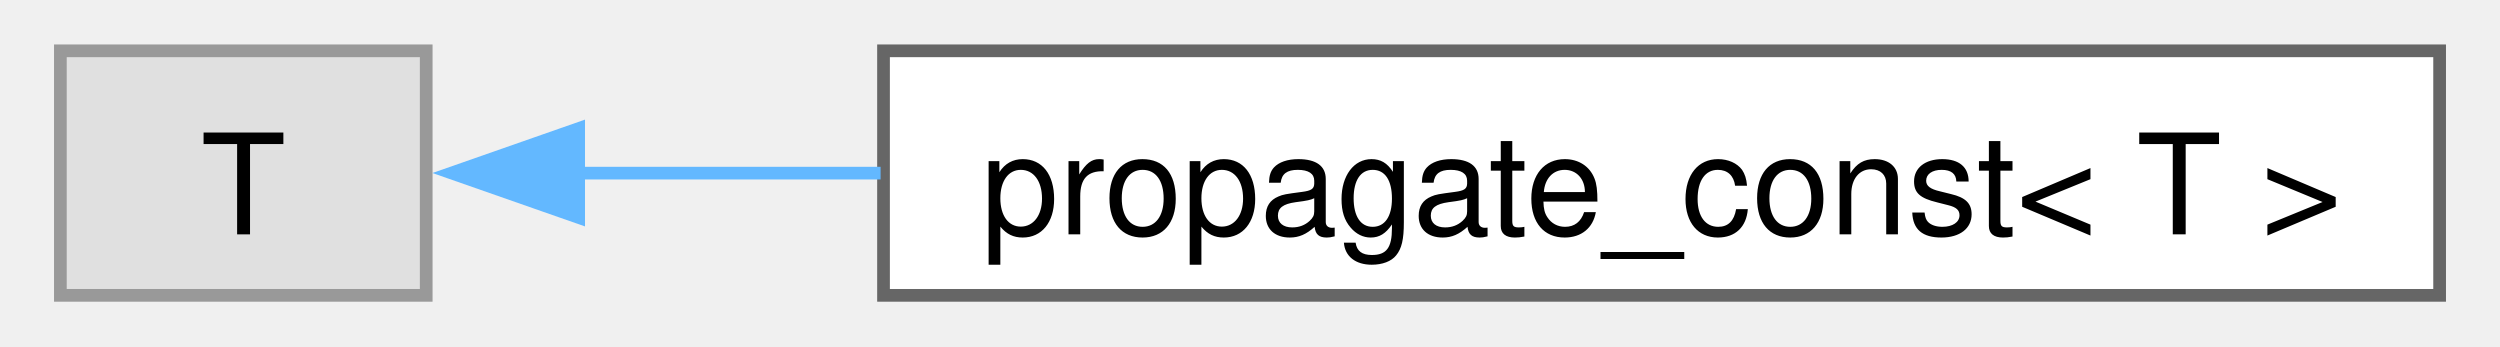
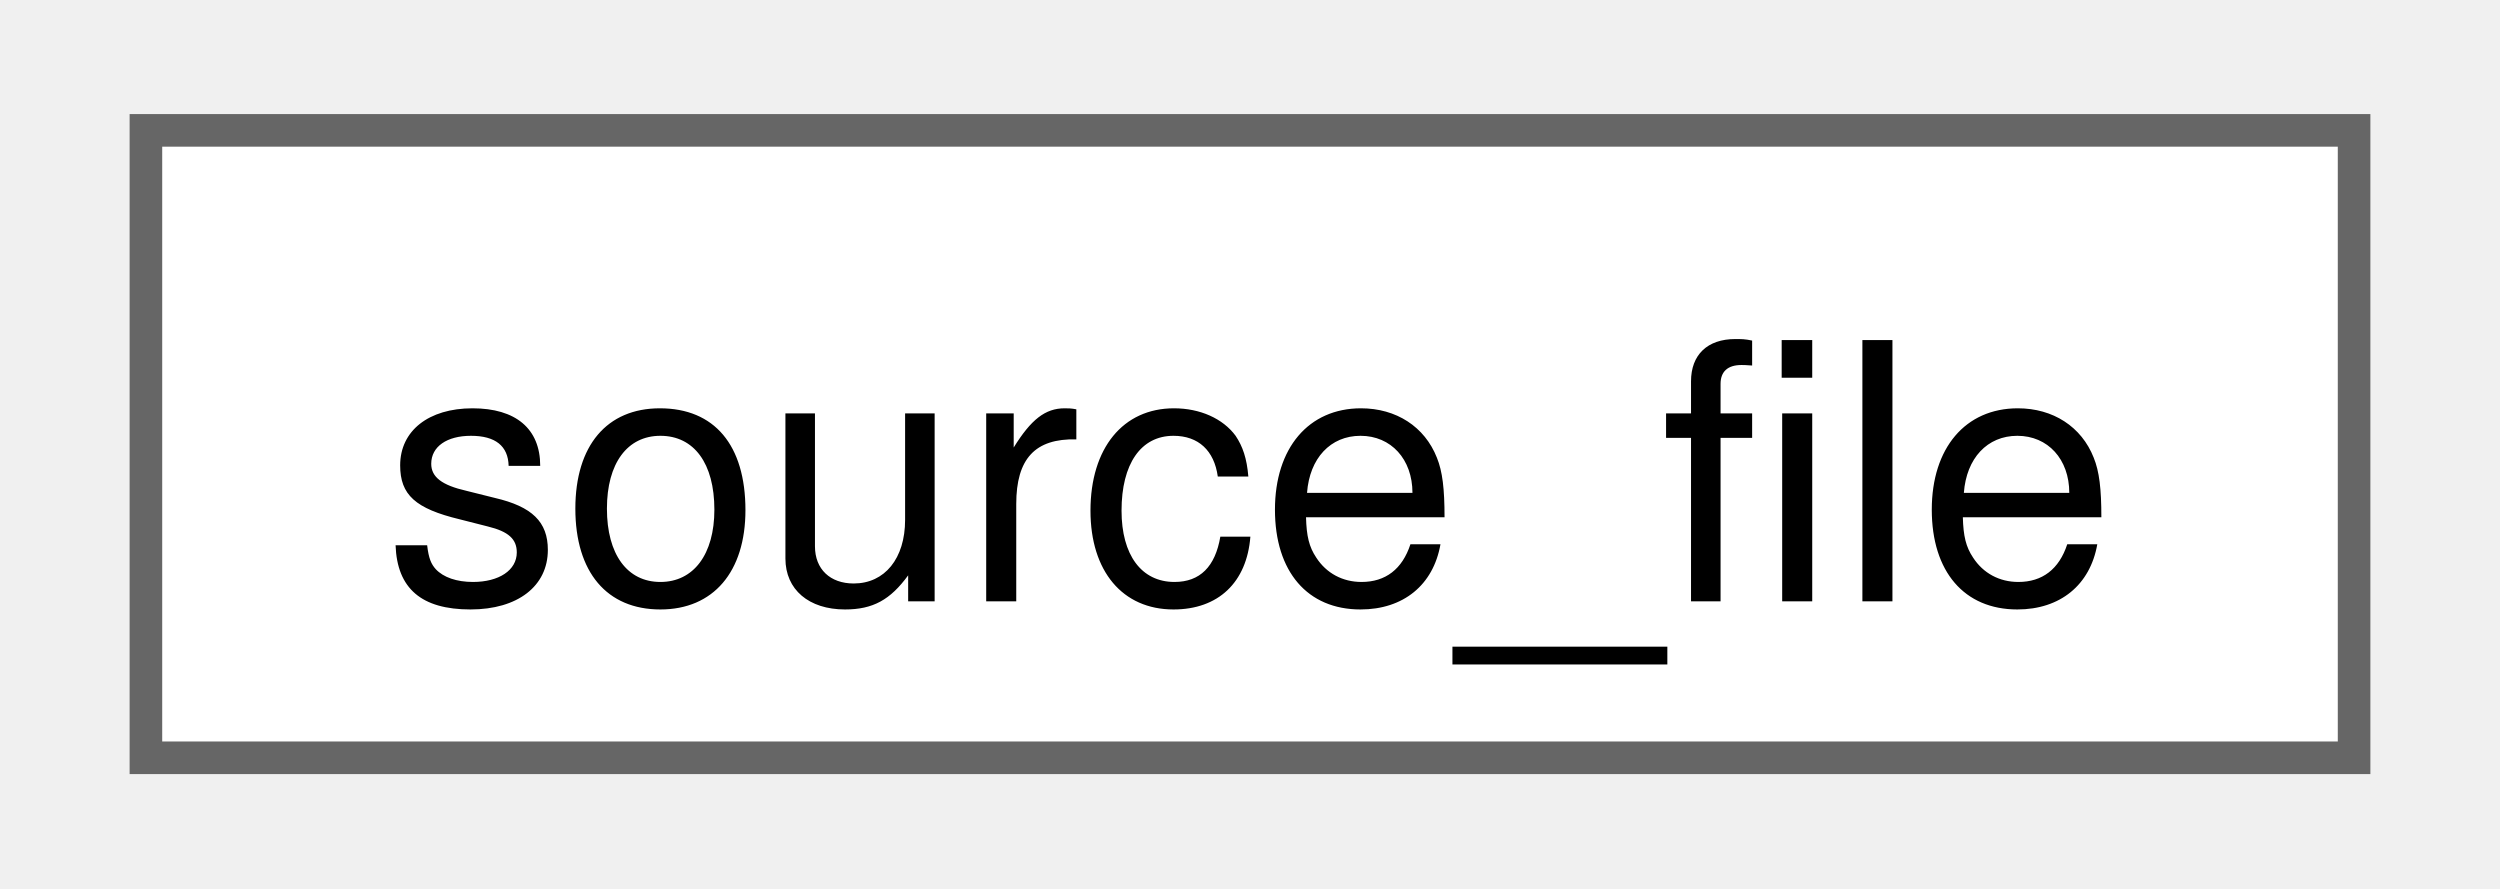
- <svg xmlns="http://www.w3.org/2000/svg" xmlns:xlink="http://www.w3.org/1999/xlink" width="195pt" height="27pt" viewBox="0.00 0.00 195.30 27.25">
+ <svg xmlns="http://www.w3.org/2000/svg" xmlns:xlink="http://www.w3.org/1999/xlink" width="76pt" height="27pt" viewBox="0.00 0.00 75.75 27.25">
  <g id="graph0" class="graph" transform="scale(1 1) rotate(0) translate(4 23.25)">
    <g id="Node000000" class="node">
      <g id="a_Node000000">
-         <a xlink:title=" ">
-           <polygon fill="#e0e0e0" stroke="#999999" points="28.8,-19.25 0,-19.25 0,0 28.8,0 28.8,-19.25" />
-           <text text-anchor="middle" x="14.4" y="-4.8" font-family="Helvetica,sans-Serif" font-size="11.00">T</text>
-         </a>
-       </g>
-     </g>
-     <g id="Node000001" class="node">
-       <g id="a_Node000001">
-         <a xlink:href="classfloppy_1_1propagate__const.html" target="_top" xlink:title=" ">
-           <polygon fill="white" stroke="#666666" points="187.3,-19.25 64.8,-19.25 64.8,0 187.3,0 187.3,-19.25" />
-           <text text-anchor="middle" x="126.05" y="-4.8" font-family="Helvetica,sans-Serif" font-size="11.00">propagate_const&lt; T &gt;</text>
-         </a>
-       </g>
-     </g>
-     <g id="edge63_Node000000_Node000001" class="edge">
-       <g id="a_edge63_Node000000_Node000001">
-         <a xlink:title=" ">
-           <path fill="none" stroke="#63b8ff" d="M40.74,-9.62C47.97,-9.62 56.18,-9.62 64.57,-9.62" />
-           <polygon fill="#63b8ff" stroke="#63b8ff" points="40.8,-6.13 30.8,-9.63 40.8,-13.13 40.8,-6.13" />
+         <a xlink:href="classfloppy_1_1stacktrace_1_1source__file.html" target="_top" xlink:title=" ">
+           <polygon fill="white" stroke="#666666" points="67.75,-19.25 0,-19.25 0,0 67.75,0 67.75,-19.25" />
+           <text text-anchor="middle" x="33.88" y="-4.8" font-family="Helvetica,sans-Serif" font-size="11.00">source_file</text>
        </a>
      </g>
    </g>
  </g>
</svg>
